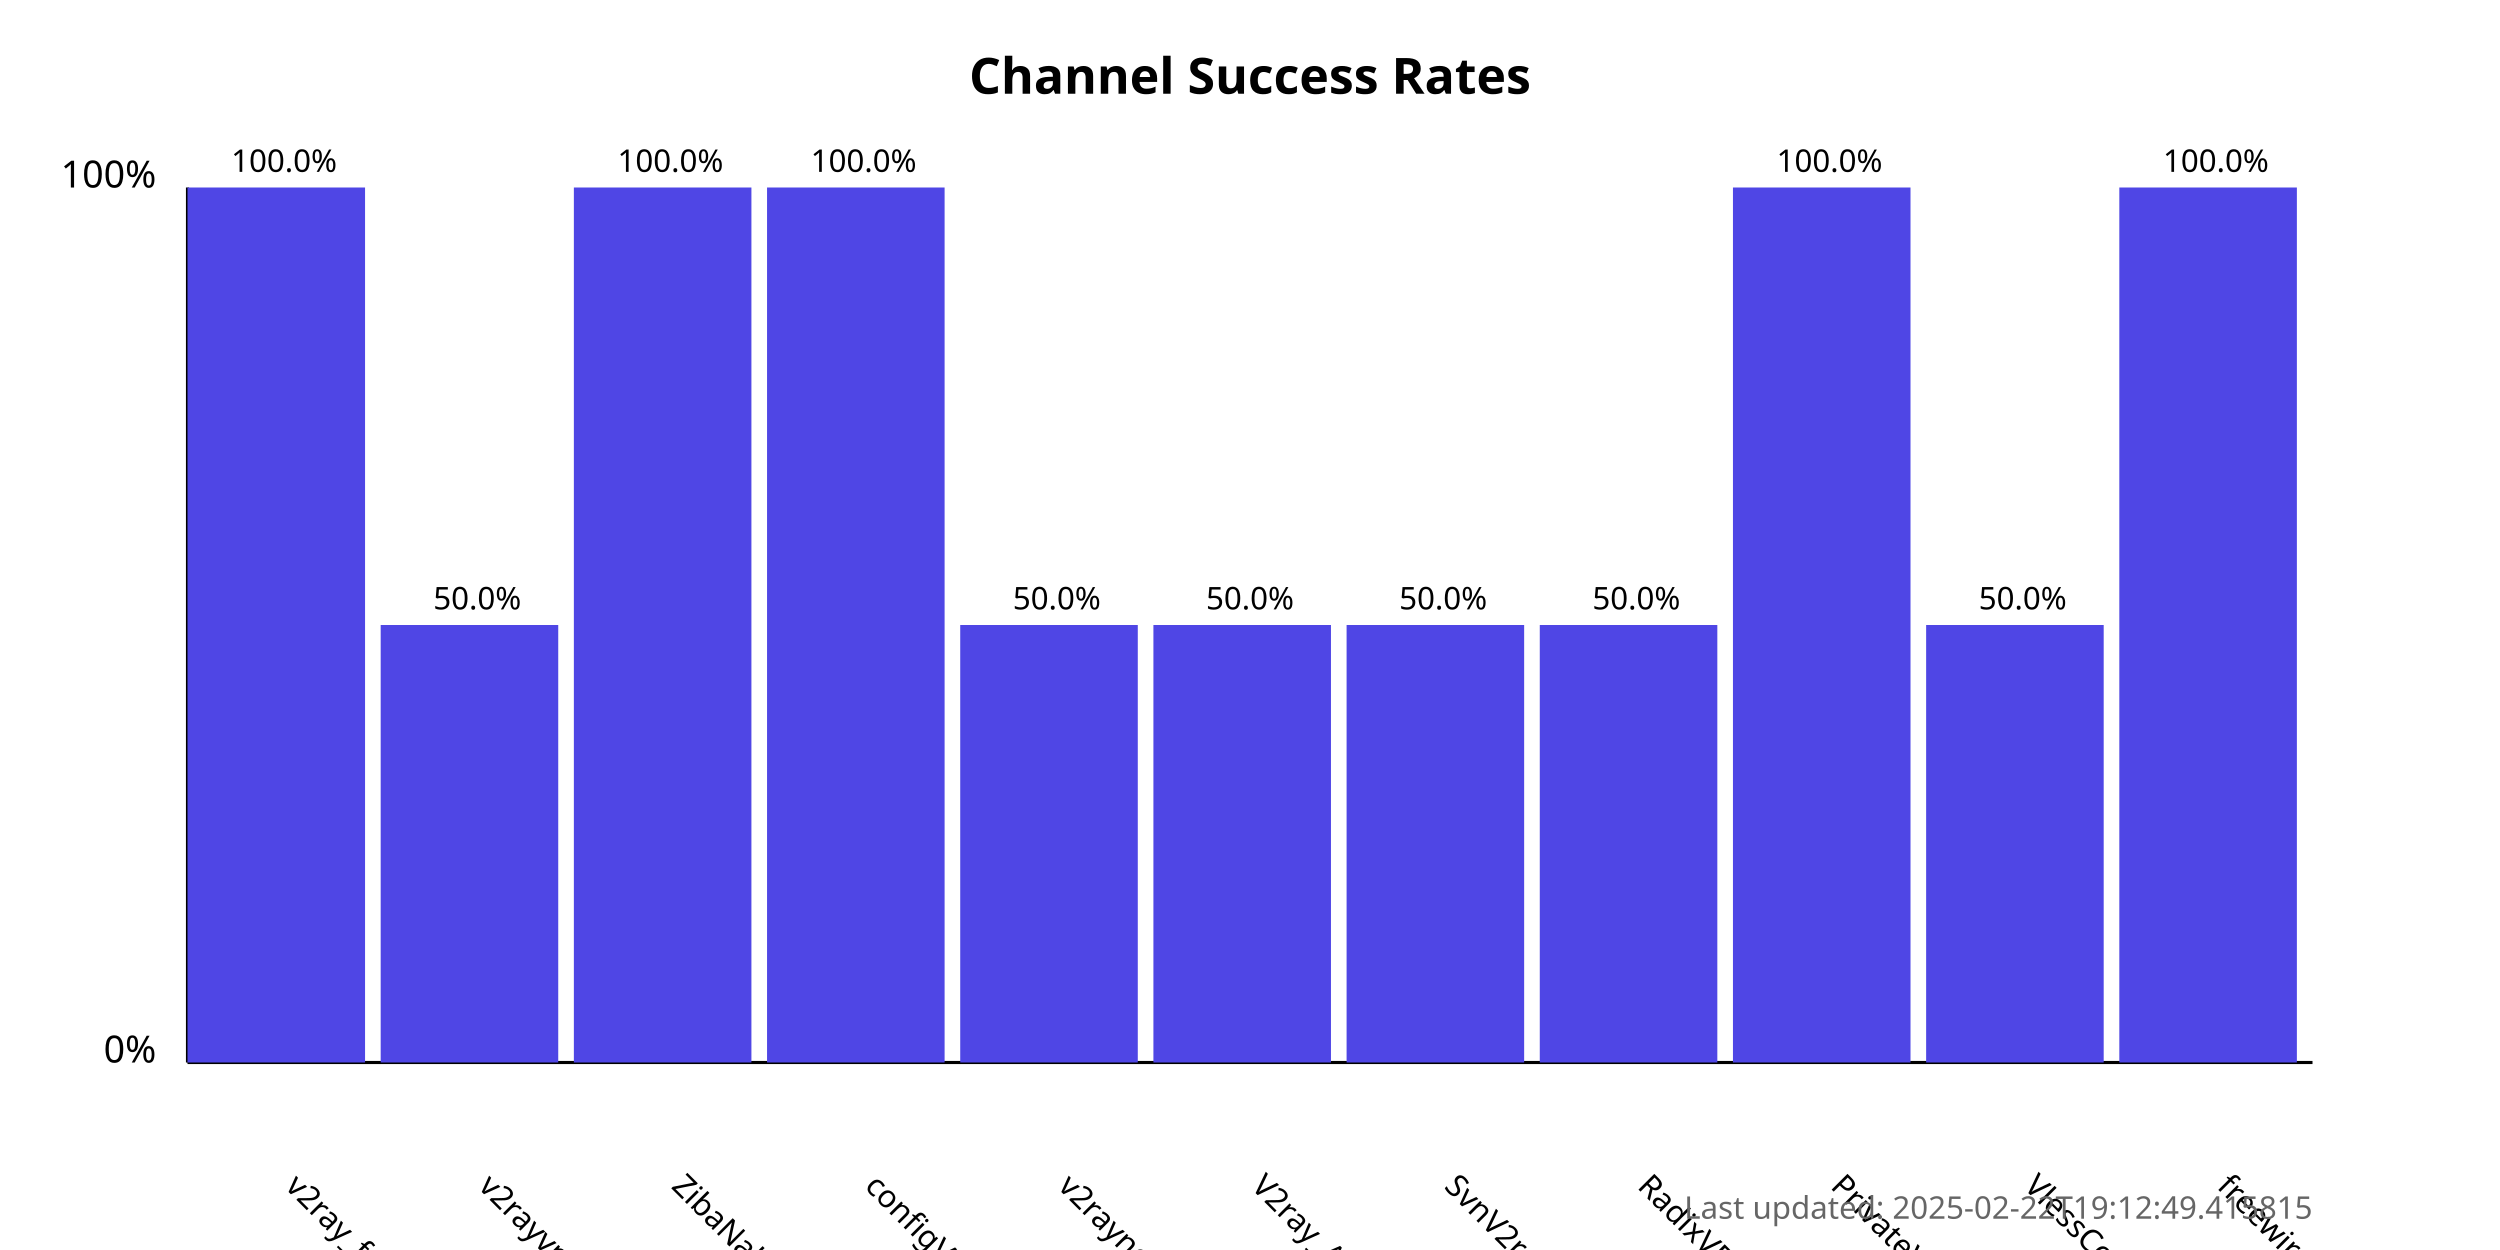
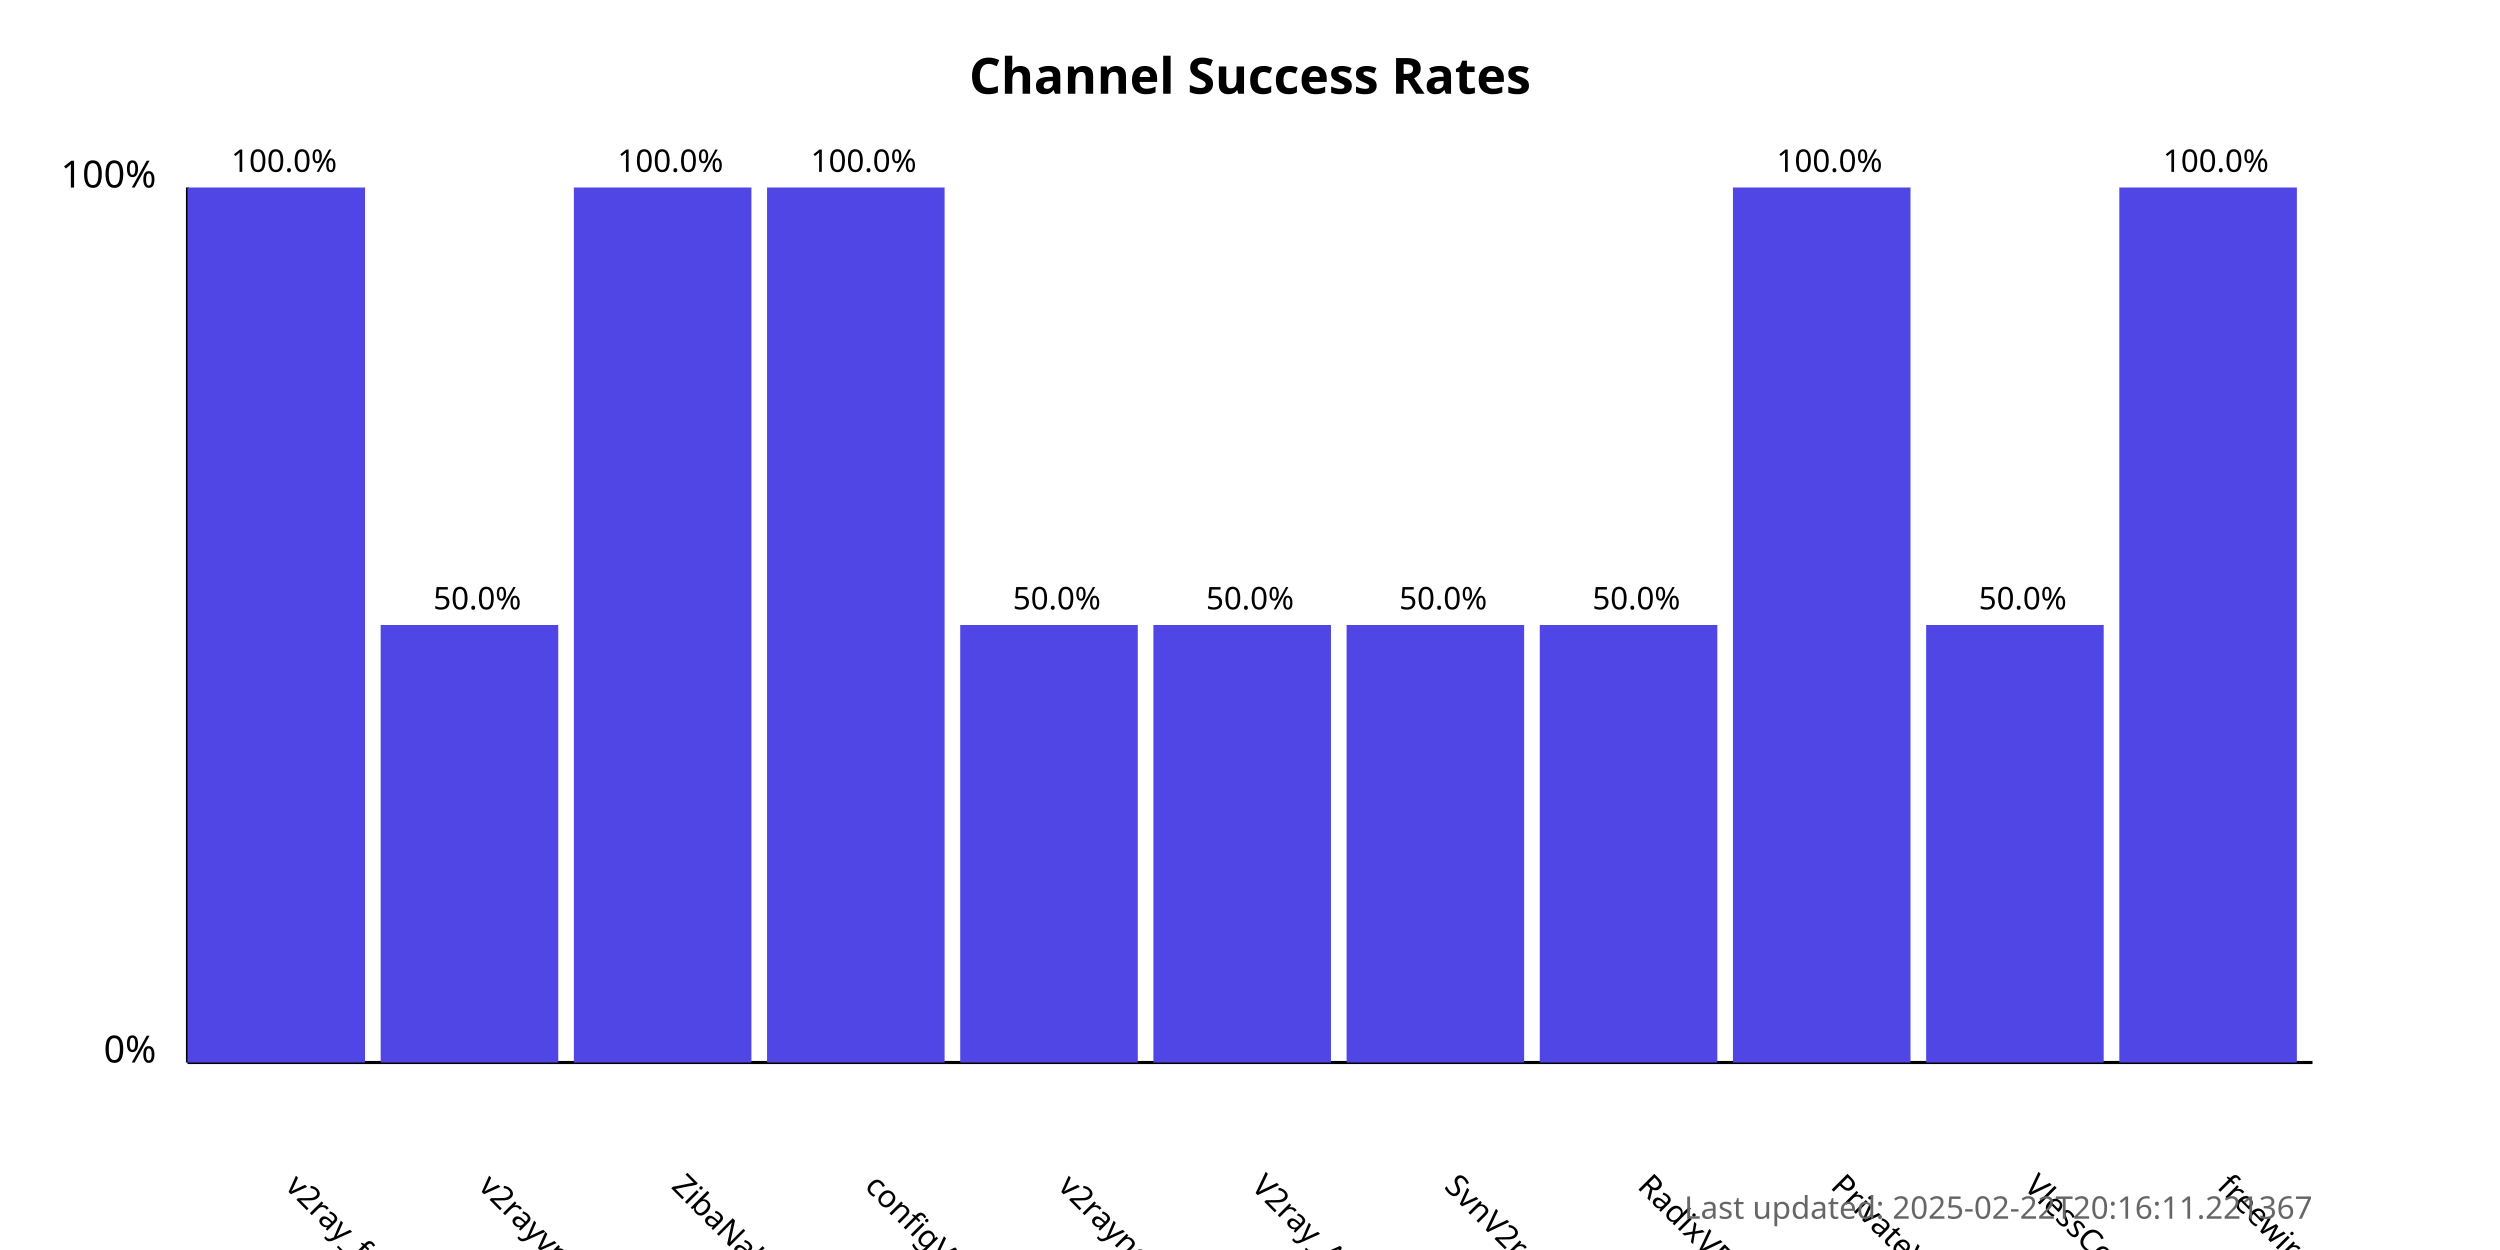
<svg xmlns="http://www.w3.org/2000/svg" width="800" height="400">
  <style>
            .chart-title { font: bold 16px sans-serif; }
            .axis-label { font: 12px sans-serif; }
            .tick-label { font: 10px sans-serif; }
            .bar { fill: #4f46e5; }
            .bar:hover { fill: #6366f1; }
            .timestamp { font: 10px sans-serif; fill: #666; }
        </style>
  <text x="400.0" y="30" text-anchor="middle" class="chart-title">
            Channel Success Rates
        </text>
  <line x1="60" y1="340" x2="60" y2="60" stroke="black" stroke-width="1" />
  <line x1="60" y1="340" x2="740" y2="340" stroke="black" stroke-width="1" />
  <text x="50" y="340" text-anchor="end" class="axis-label">0%</text>
  <text x="50" y="60" text-anchor="end" class="axis-label">100%</text>
  <g>
    <rect x="60" y="60.0" width="56.818" height="280.0" class="bar" />
    <text x="90.909" y="380" transform="rotate(45, 90.90909, 380)" text-anchor="start" class="tick-label">
                v2ray_free_conf
            </text>
    <text x="90.909" y="55.0" text-anchor="middle" class="tick-label">
                100.0%
            </text>
  </g>
  <g>
    <rect x="121.818" y="200.0" width="56.818" height="140.0" class="bar" />
    <text x="152.727" y="380" transform="rotate(45, 152.7273, 380)" text-anchor="start" class="tick-label">
                v2rayvpno
            </text>
    <text x="152.727" y="195.0" text-anchor="middle" class="tick-label">
                50.0%
            </text>
  </g>
  <g>
    <rect x="183.636" y="60.0" width="56.818" height="280.0" class="bar" />
    <text x="214.545" y="380" transform="rotate(45, 214.5455, 380)" text-anchor="start" class="tick-label">
                ZibaNabz
            </text>
    <text x="214.545" y="55.0" text-anchor="middle" class="tick-label">
                100.0%
            </text>
  </g>
  <g>
    <rect x="245.455" y="60.0" width="56.818" height="280.0" class="bar" />
    <text x="276.364" y="380" transform="rotate(45, 276.3636, 380)" text-anchor="start" class="tick-label">
                configV2rayForFree
            </text>
    <text x="276.364" y="55.0" text-anchor="middle" class="tick-label">
                100.0%
            </text>
  </g>
  <g>
    <rect x="307.273" y="200.0" width="56.818" height="140.0" class="bar" />
    <text x="338.182" y="380" transform="rotate(45, 338.1818, 380)" text-anchor="start" class="tick-label">
                v2rayngvpn
            </text>
    <text x="338.182" y="195.0" text-anchor="middle" class="tick-label">
                50.0%
            </text>
  </g>
  <g>
    <rect x="369.091" y="200.0" width="56.818" height="140.0" class="bar" />
    <text x="400.0" y="380" transform="rotate(45, 400.0, 380)" text-anchor="start" class="tick-label">
                V2ray_Alpha
            </text>
    <text x="400.0" y="195.0" text-anchor="middle" class="tick-label">
                50.0%
            </text>
  </g>
  <g>
    <rect x="430.909" y="200.0" width="56.818" height="140.0" class="bar" />
    <text x="461.818" y="380" transform="rotate(45, 461.8182, 380)" text-anchor="start" class="tick-label">
                SvnV2ray
            </text>
    <text x="461.818" y="195.0" text-anchor="middle" class="tick-label">
                50.0%
            </text>
  </g>
  <g>
    <rect x="492.727" y="200.0" width="56.818" height="140.0" class="bar" />
    <text x="523.636" y="380" transform="rotate(45, 523.6364, 380)" text-anchor="start" class="tick-label">
                RadixVPN
            </text>
    <text x="523.636" y="195.0" text-anchor="middle" class="tick-label">
                50.0%
            </text>
  </g>
  <g>
    <rect x="554.545" y="60.0" width="56.818" height="280.0" class="bar" />
    <text x="585.455" y="380" transform="rotate(45, 585.4545, 380)" text-anchor="start" class="tick-label">
                PrivateVPNs
            </text>
    <text x="585.455" y="55.0" text-anchor="middle" class="tick-label">
                100.0%
            </text>
  </g>
  <g>
    <rect x="616.364" y="200.0" width="56.818" height="140.0" class="bar" />
    <text x="647.273" y="380" transform="rotate(45, 647.2727, 380)" text-anchor="start" class="tick-label">
                VlessConfig
            </text>
    <text x="647.273" y="195.0" text-anchor="middle" class="tick-label">
                50.0%
            </text>
  </g>
  <g>
    <rect x="678.182" y="60.0" width="56.818" height="280.0" class="bar" />
    <text x="709.091" y="380" transform="rotate(45, 709.0909, 380)" text-anchor="start" class="tick-label">
                freewireguard
            </text>
    <text x="709.091" y="55.0" text-anchor="middle" class="tick-label">
                100.0%
            </text>
  </g>
  <text x="740" y="390" text-anchor="end" class="timestamp">
-             Last updated: 2025-02-22T19:12:49.415815
+             Last updated: 2025-02-22T20:16:11.221367
        </text>
</svg>
